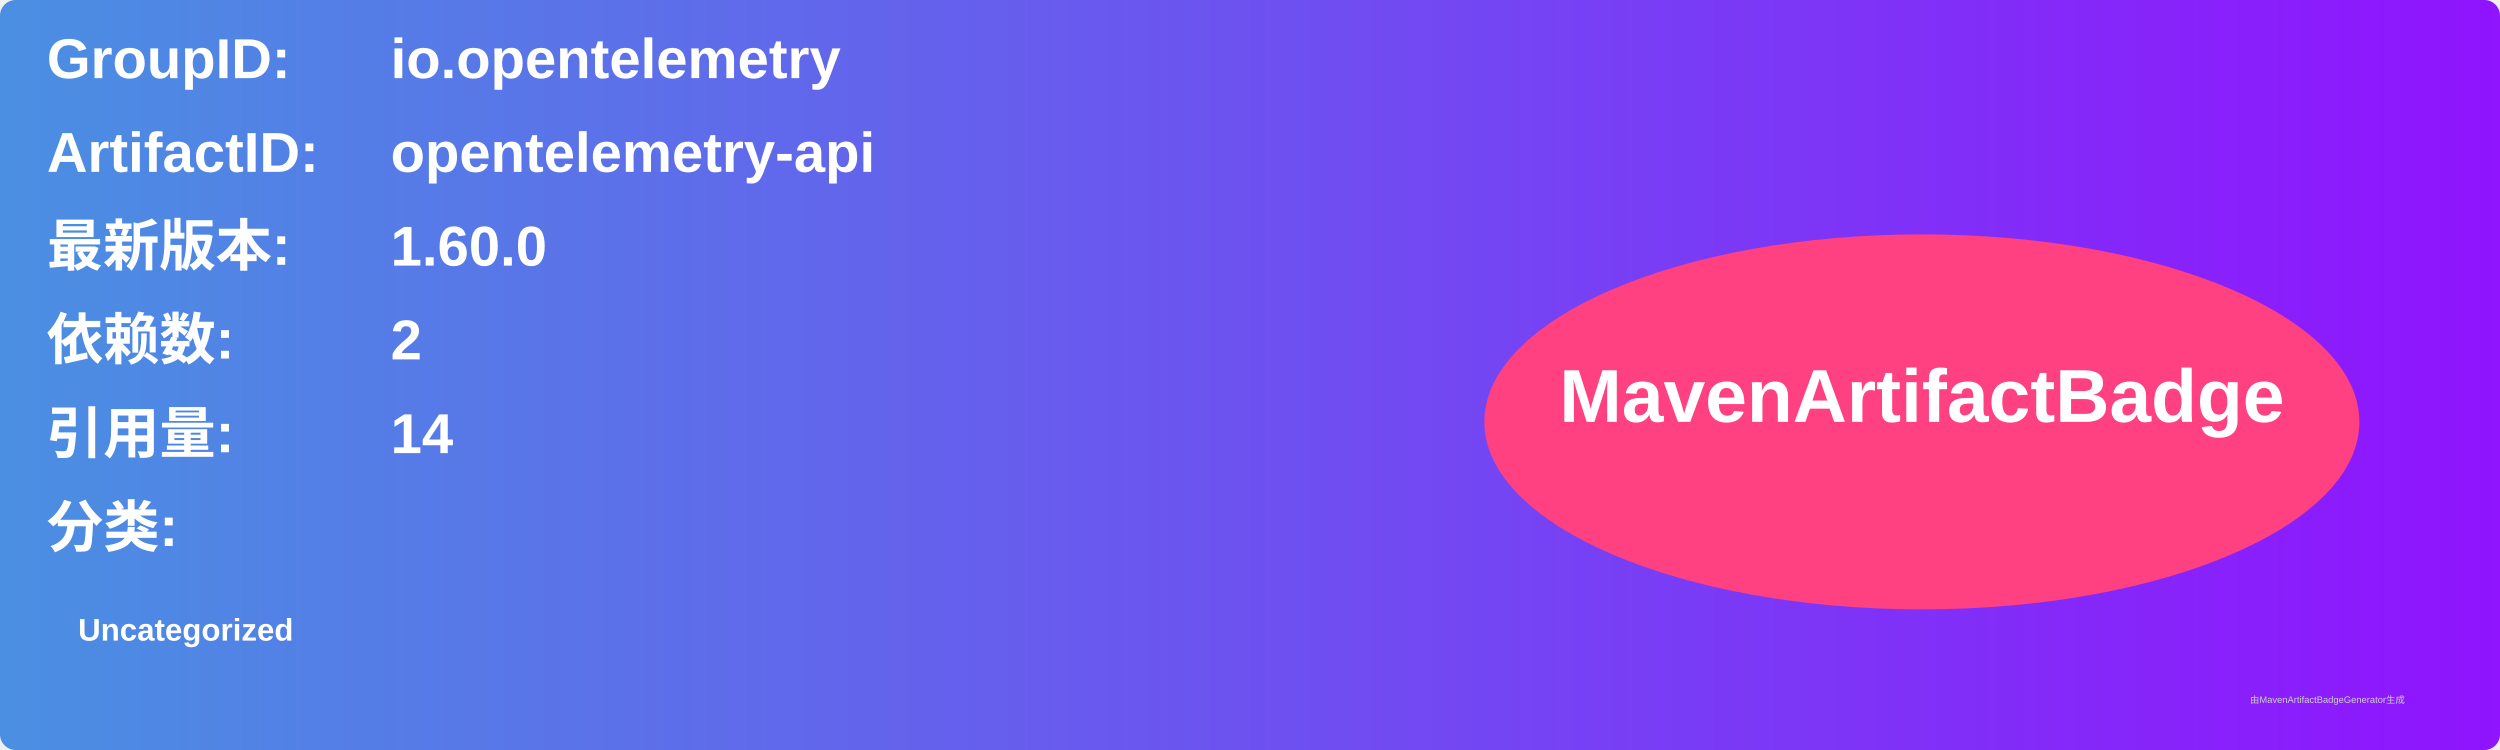
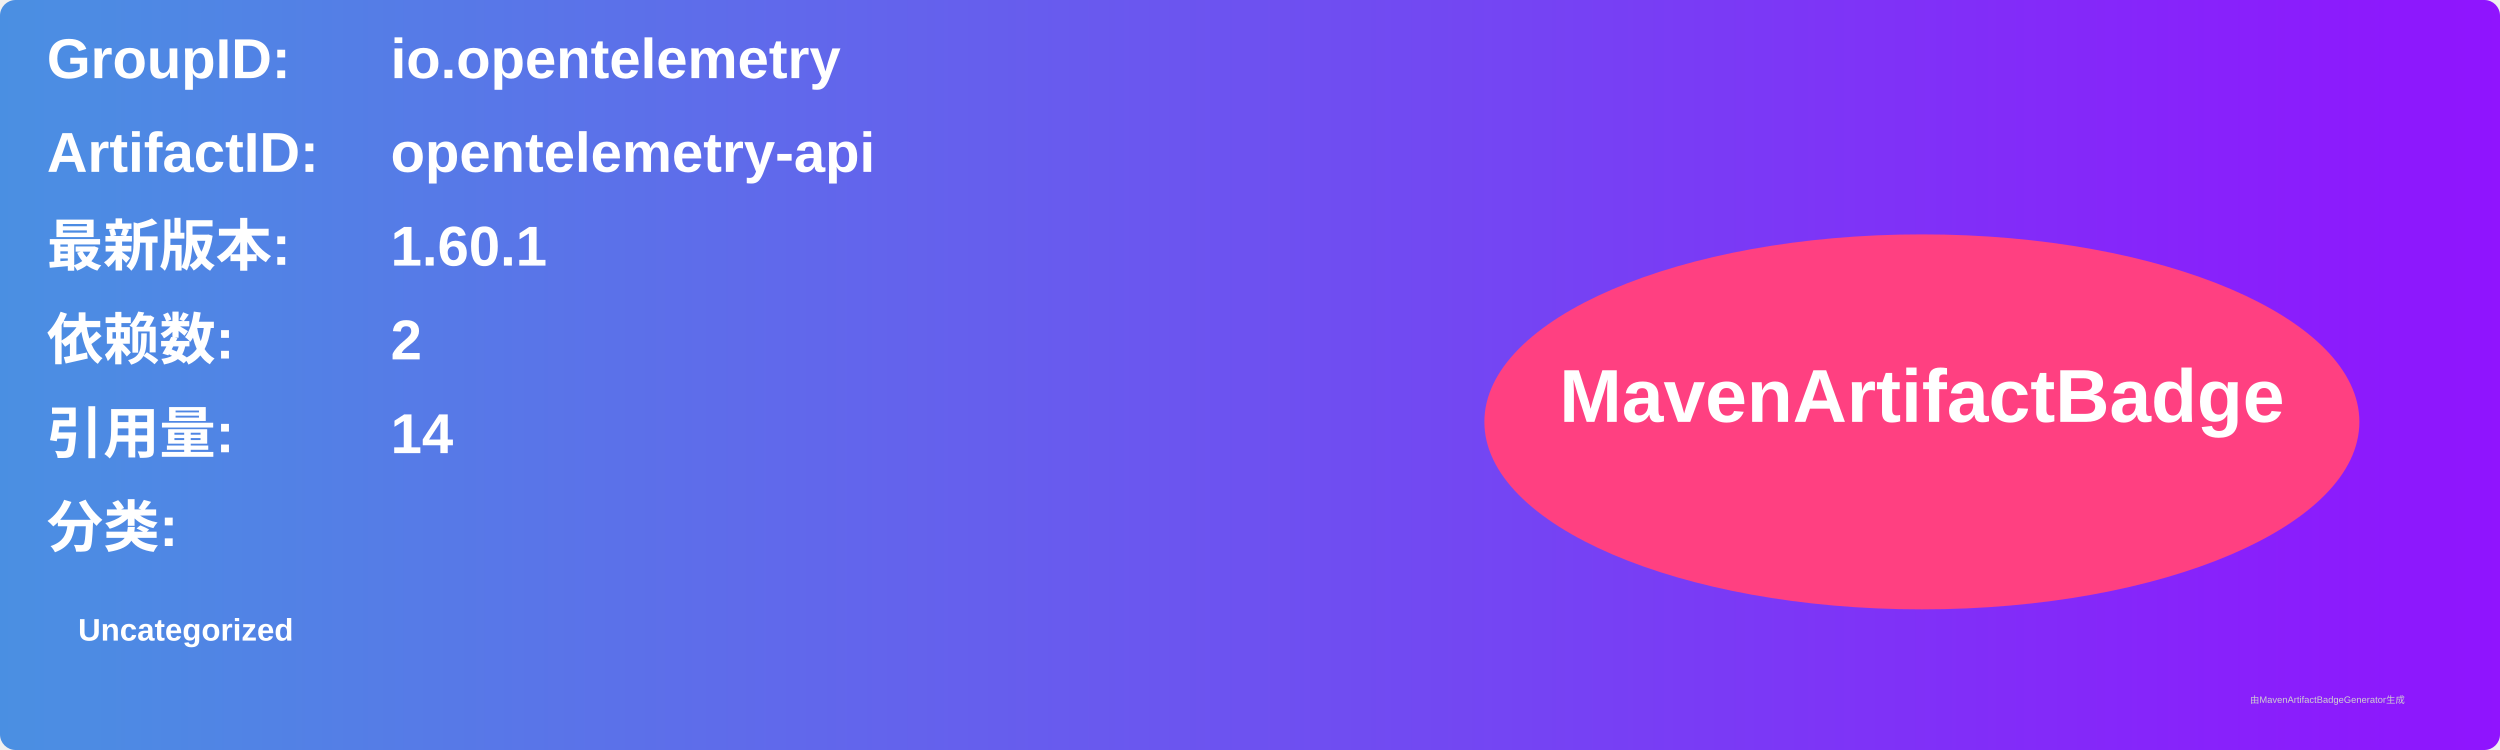
<svg xmlns="http://www.w3.org/2000/svg" width="800" height="240" viewBox="0 0 800 240">
  <linearGradient id="grad" x1="0%" y1="0%" x2="100%" y2="0%">
    <stop offset="0%" stop-color="#4a90e2" />
    <stop offset="100%" stop-color="#9013fe" />
  </linearGradient>
  <rect width="100%" height="100%" rx="5" ry="5" fill="url(#grad)" />
  <g transform="translate(15, 15)">
    <text x="0" y="10" font-family="Arial" font-size="18" fill="white" font-weight="bold" width="260">GroupID:</text>
    <text x="110" y="10" font-family="Arial" font-size="18" fill="white" font-weight="bold" width="460">io.opentelemetry</text>
    <text x="0" y="40" font-family="Arial" font-size="18" fill="white" font-weight="bold" width="260">ArtifactID:</text>
    <text x="110" y="40" font-family="Arial" font-size="18" fill="white" font-weight="bold" width="460">opentelemetry-api</text>
    <text x="0" y="70" font-family="Arial" font-size="18" fill="white" font-weight="bold">最新版本:</text>
    <text x="110" y="70" font-family="Arial" font-size="18" fill="white" font-weight="bold">
-       <tspan font-weight="bold">1.60.0</tspan>
+       <tspan font-weight="bold">1.60.1</tspan>
    </text>
    <text x="0" y="100" font-family="Arial" font-size="18" fill="white" font-weight="bold">依赖数: </text>
    <text x="110" y="100" font-family="Arial" font-size="18" fill="white">
      <tspan font-weight="bold">2</tspan>
    </text>
    <text x="0" y="130" font-family="Arial" font-size="18" fill="white" font-weight="bold">引用量: </text>
    <text x="110" y="130" font-family="Arial" font-size="18" fill="white">
      <tspan font-weight="bold">14</tspan>
    </text>
    <text x="0" y="160" font-family="Arial" font-size="18" fill="white" font-weight="bold">分类:</text>
    <text x="10" y="190" font-family="Arial" font-size="10" fill="white">
      <tspan font-weight="bold">Uncategorized</tspan>
    </text>
    <ellipse cx="600" cy="120" rx="140" ry="60" fill="#ff4081" />
    <text x="600" y="120" text-anchor="middle" font-family="Arial" font-size="24" fill="white" font-weight="bold">MavenArtifactBadge</text>
  </g>
  <text x="720" y="225" font-family="Arial" font-size="3" fill="#d0d0d0">由MavenArtifactBadgeGenerator生成</text>
</svg>
